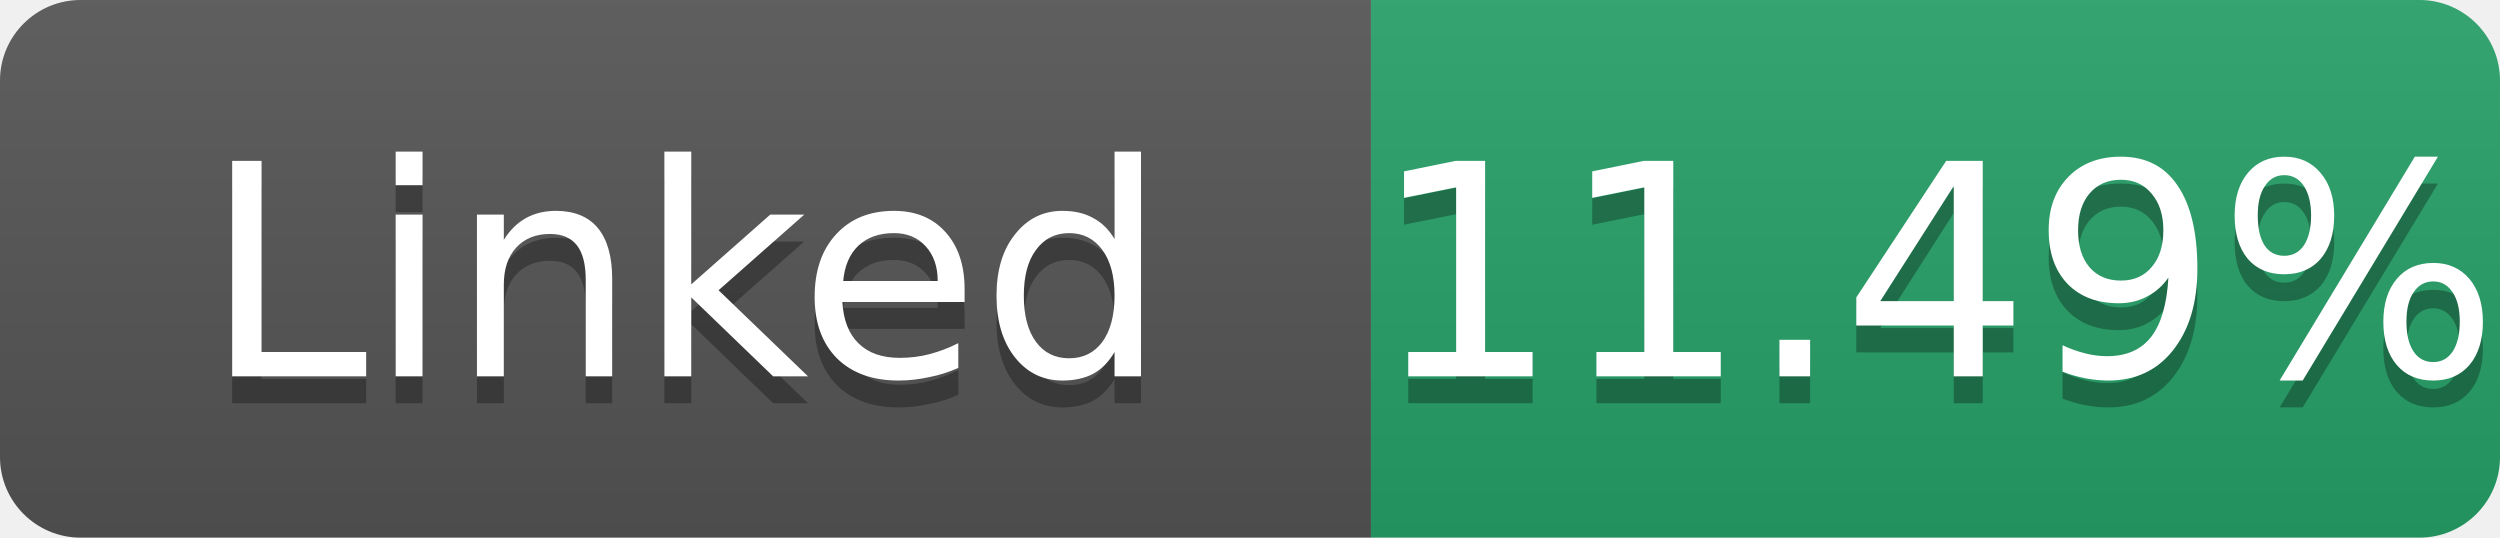
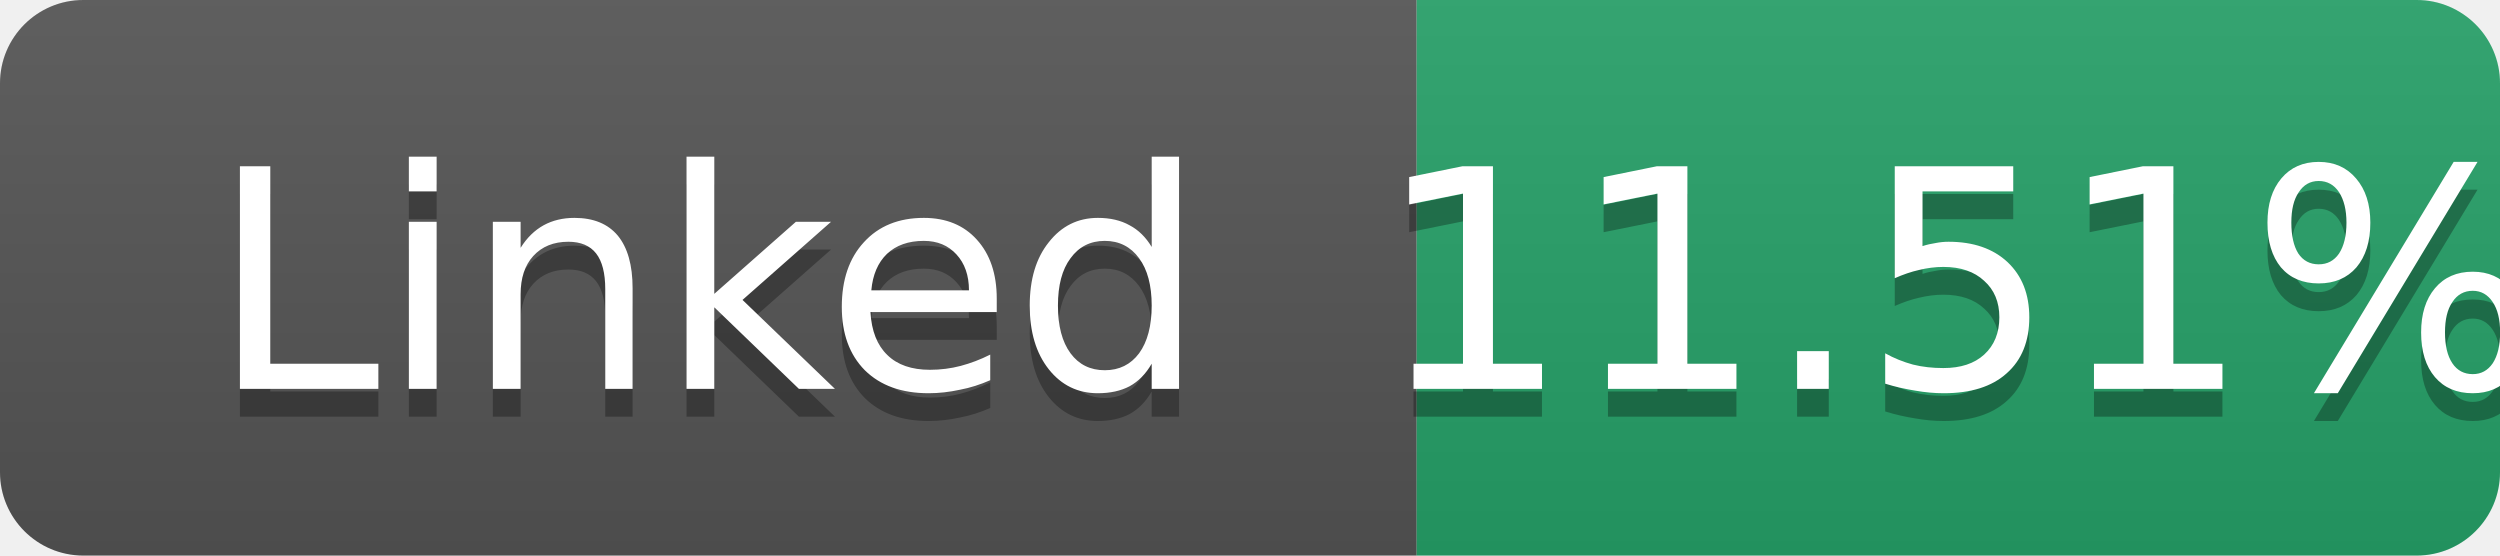
- <svg xmlns="http://www.w3.org/2000/svg" width="93" height="20" role="img" aria-label="Linked: 11.49%">
+ <svg xmlns="http://www.w3.org/2000/svg" width="90" height="20" role="img" aria-label="Linked: 11.51%">
  <linearGradient id="s" x2="0" y2="100%">
    <stop offset="0" stop-color="#bbb" stop-opacity=".1" />
    <stop offset="1" stop-opacity=".1" />
  </linearGradient>
  <clipPath id="r">
-     <rect width="93" height="20" rx="3" fill="#fff" />
+     <rect width="90" height="20" rx="3" fill="#fff" />
  </clipPath>
  <g clip-path="url(#r)">
    <rect width="51" height="20" fill="#555" />
-     <rect x="51" width="42" height="20" fill="#26a269" />
-     <rect width="93" height="20" fill="url(#s)" />
+     <rect x="51" width="39" height="20" fill="#26a269" />
+     <rect width="90" height="20" fill="url(#s)" />
  </g>
  <g fill="#fff" text-anchor="middle" font-family="Verdana,Geneva,DejaVu Sans,sans-serif" font-size="11">
    <text x="25.5" y="15" fill="#010101" fill-opacity=".3">Linked</text>
    <text x="25.5" y="14">Linked</text>
-     <text x="72.0" y="15" fill="#010101" fill-opacity=".3">11.49%</text>
-     <text x="72.0" y="14">11.49%</text>
+     <text x="70.5" y="15" fill="#010101" fill-opacity=".3">11.51%</text>
+     <text x="70.5" y="14">11.51%</text>
  </g>
</svg>
